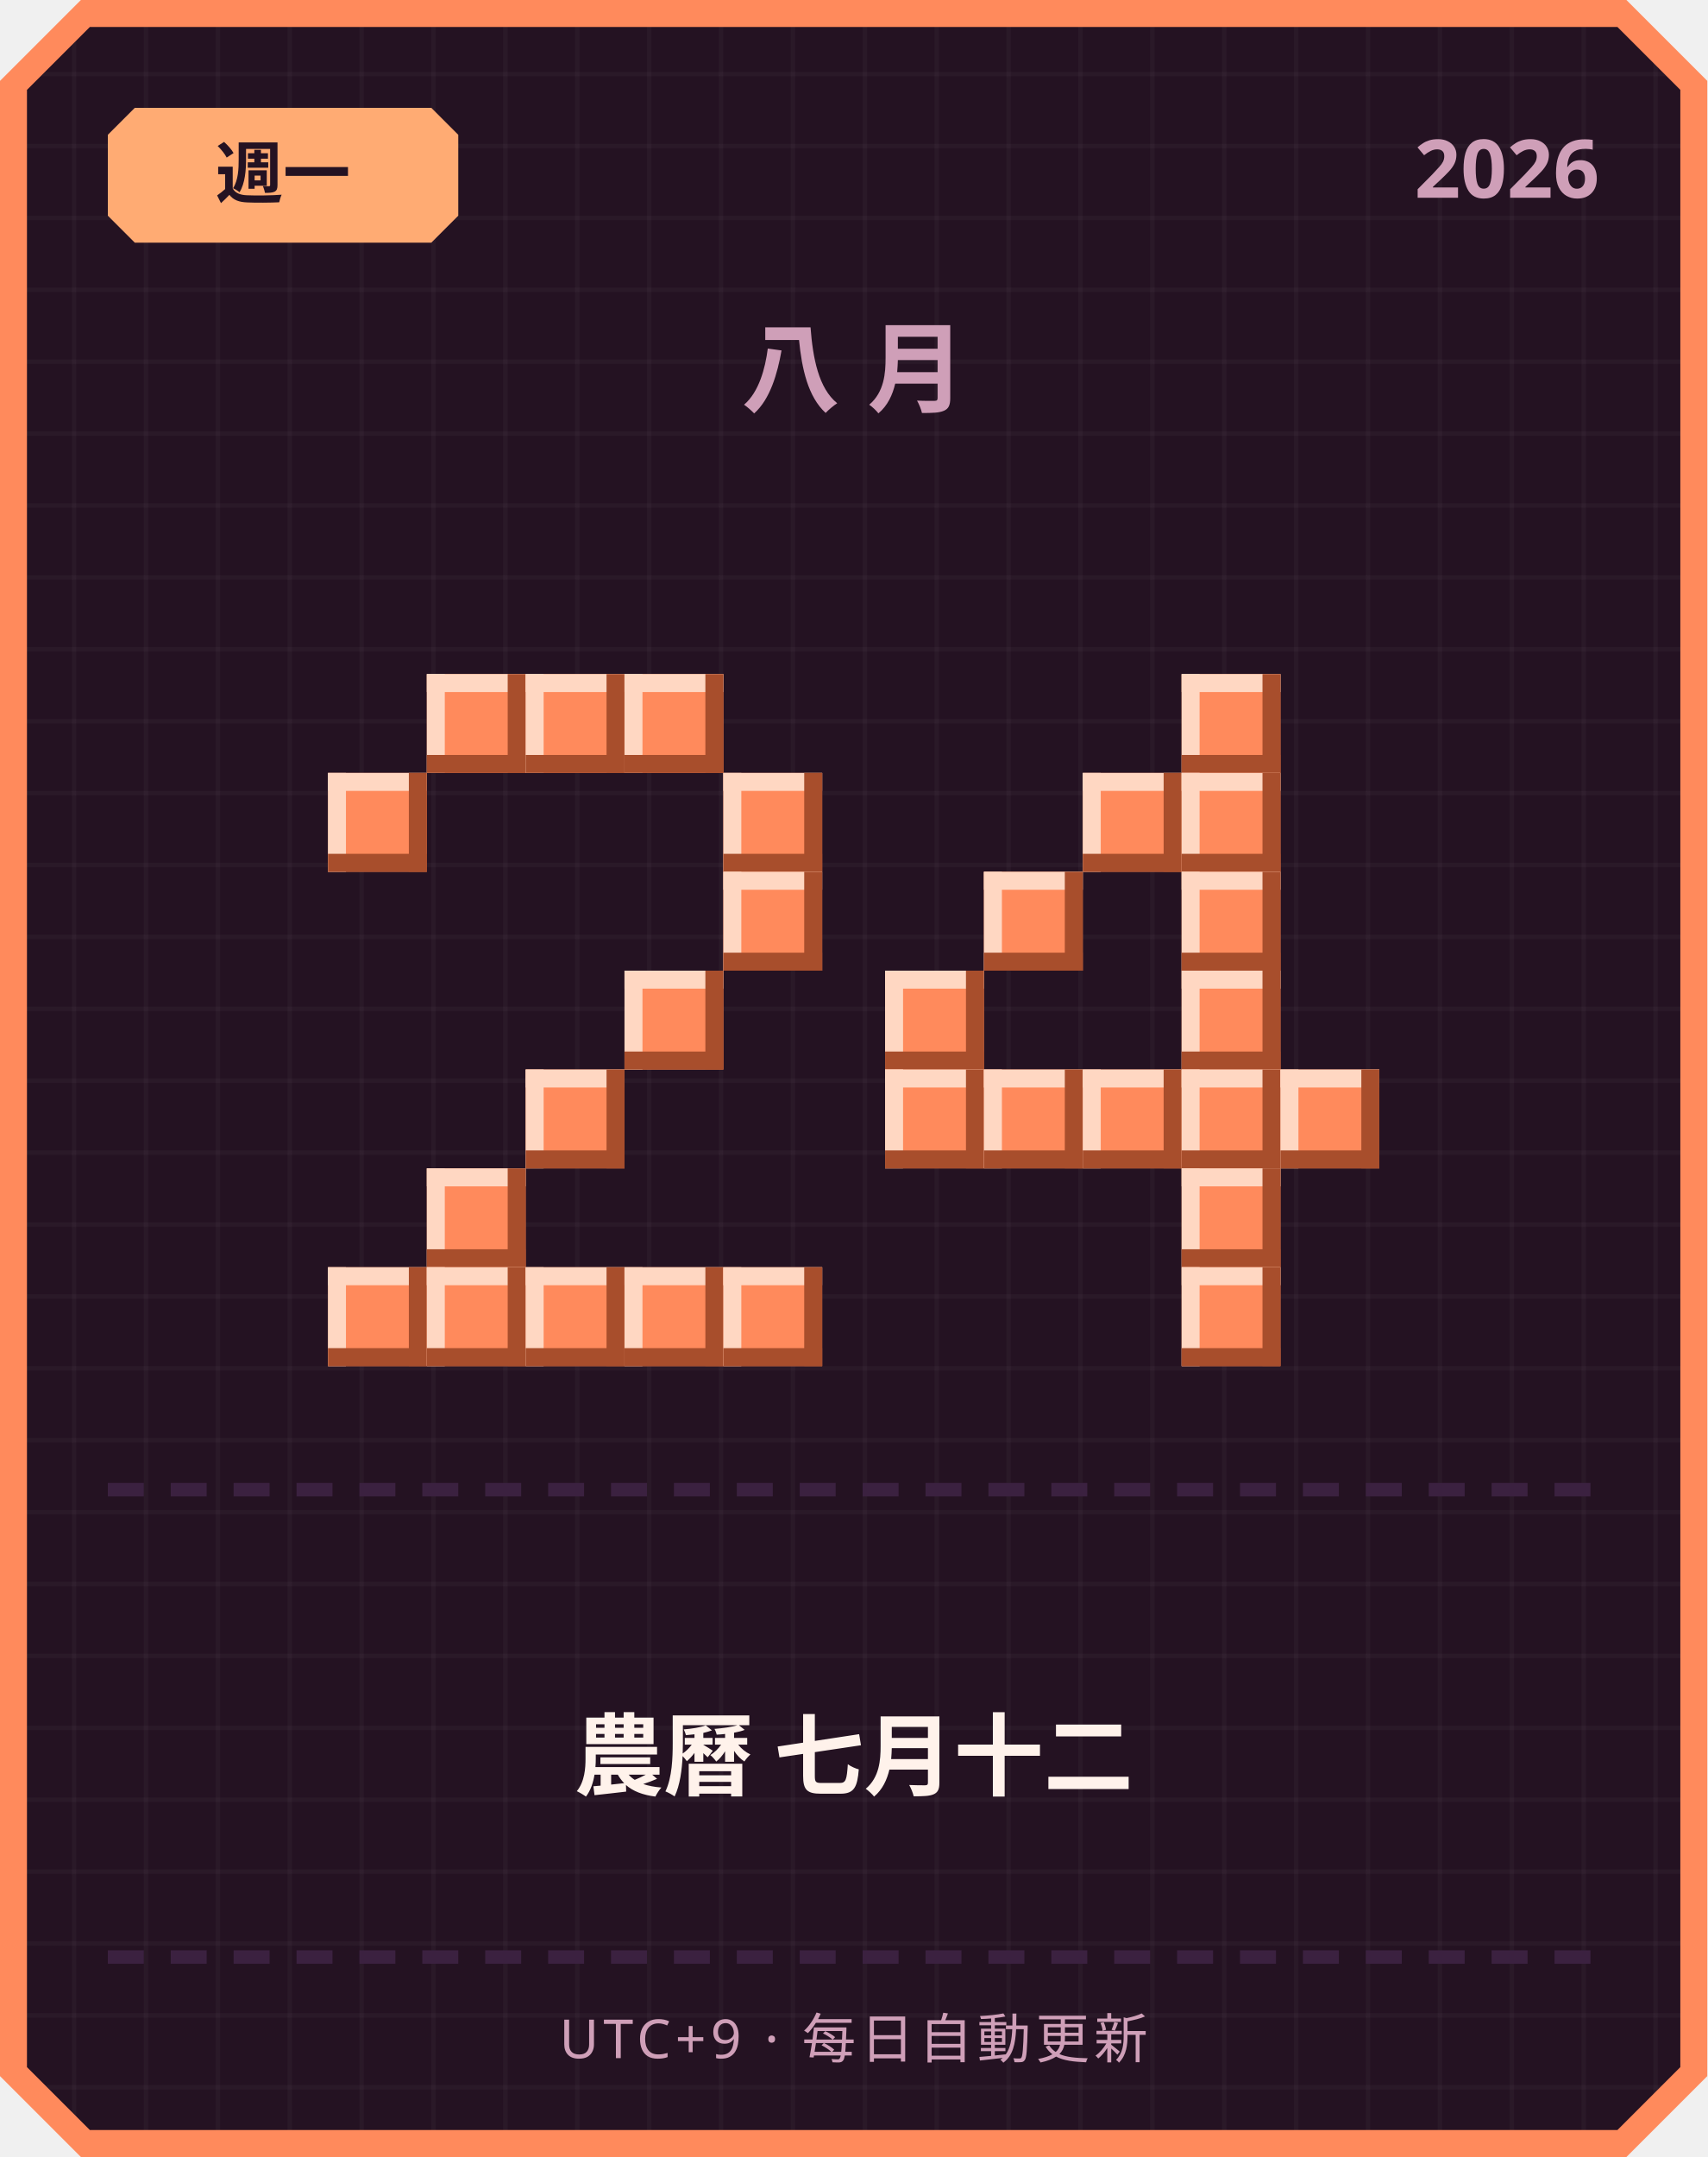
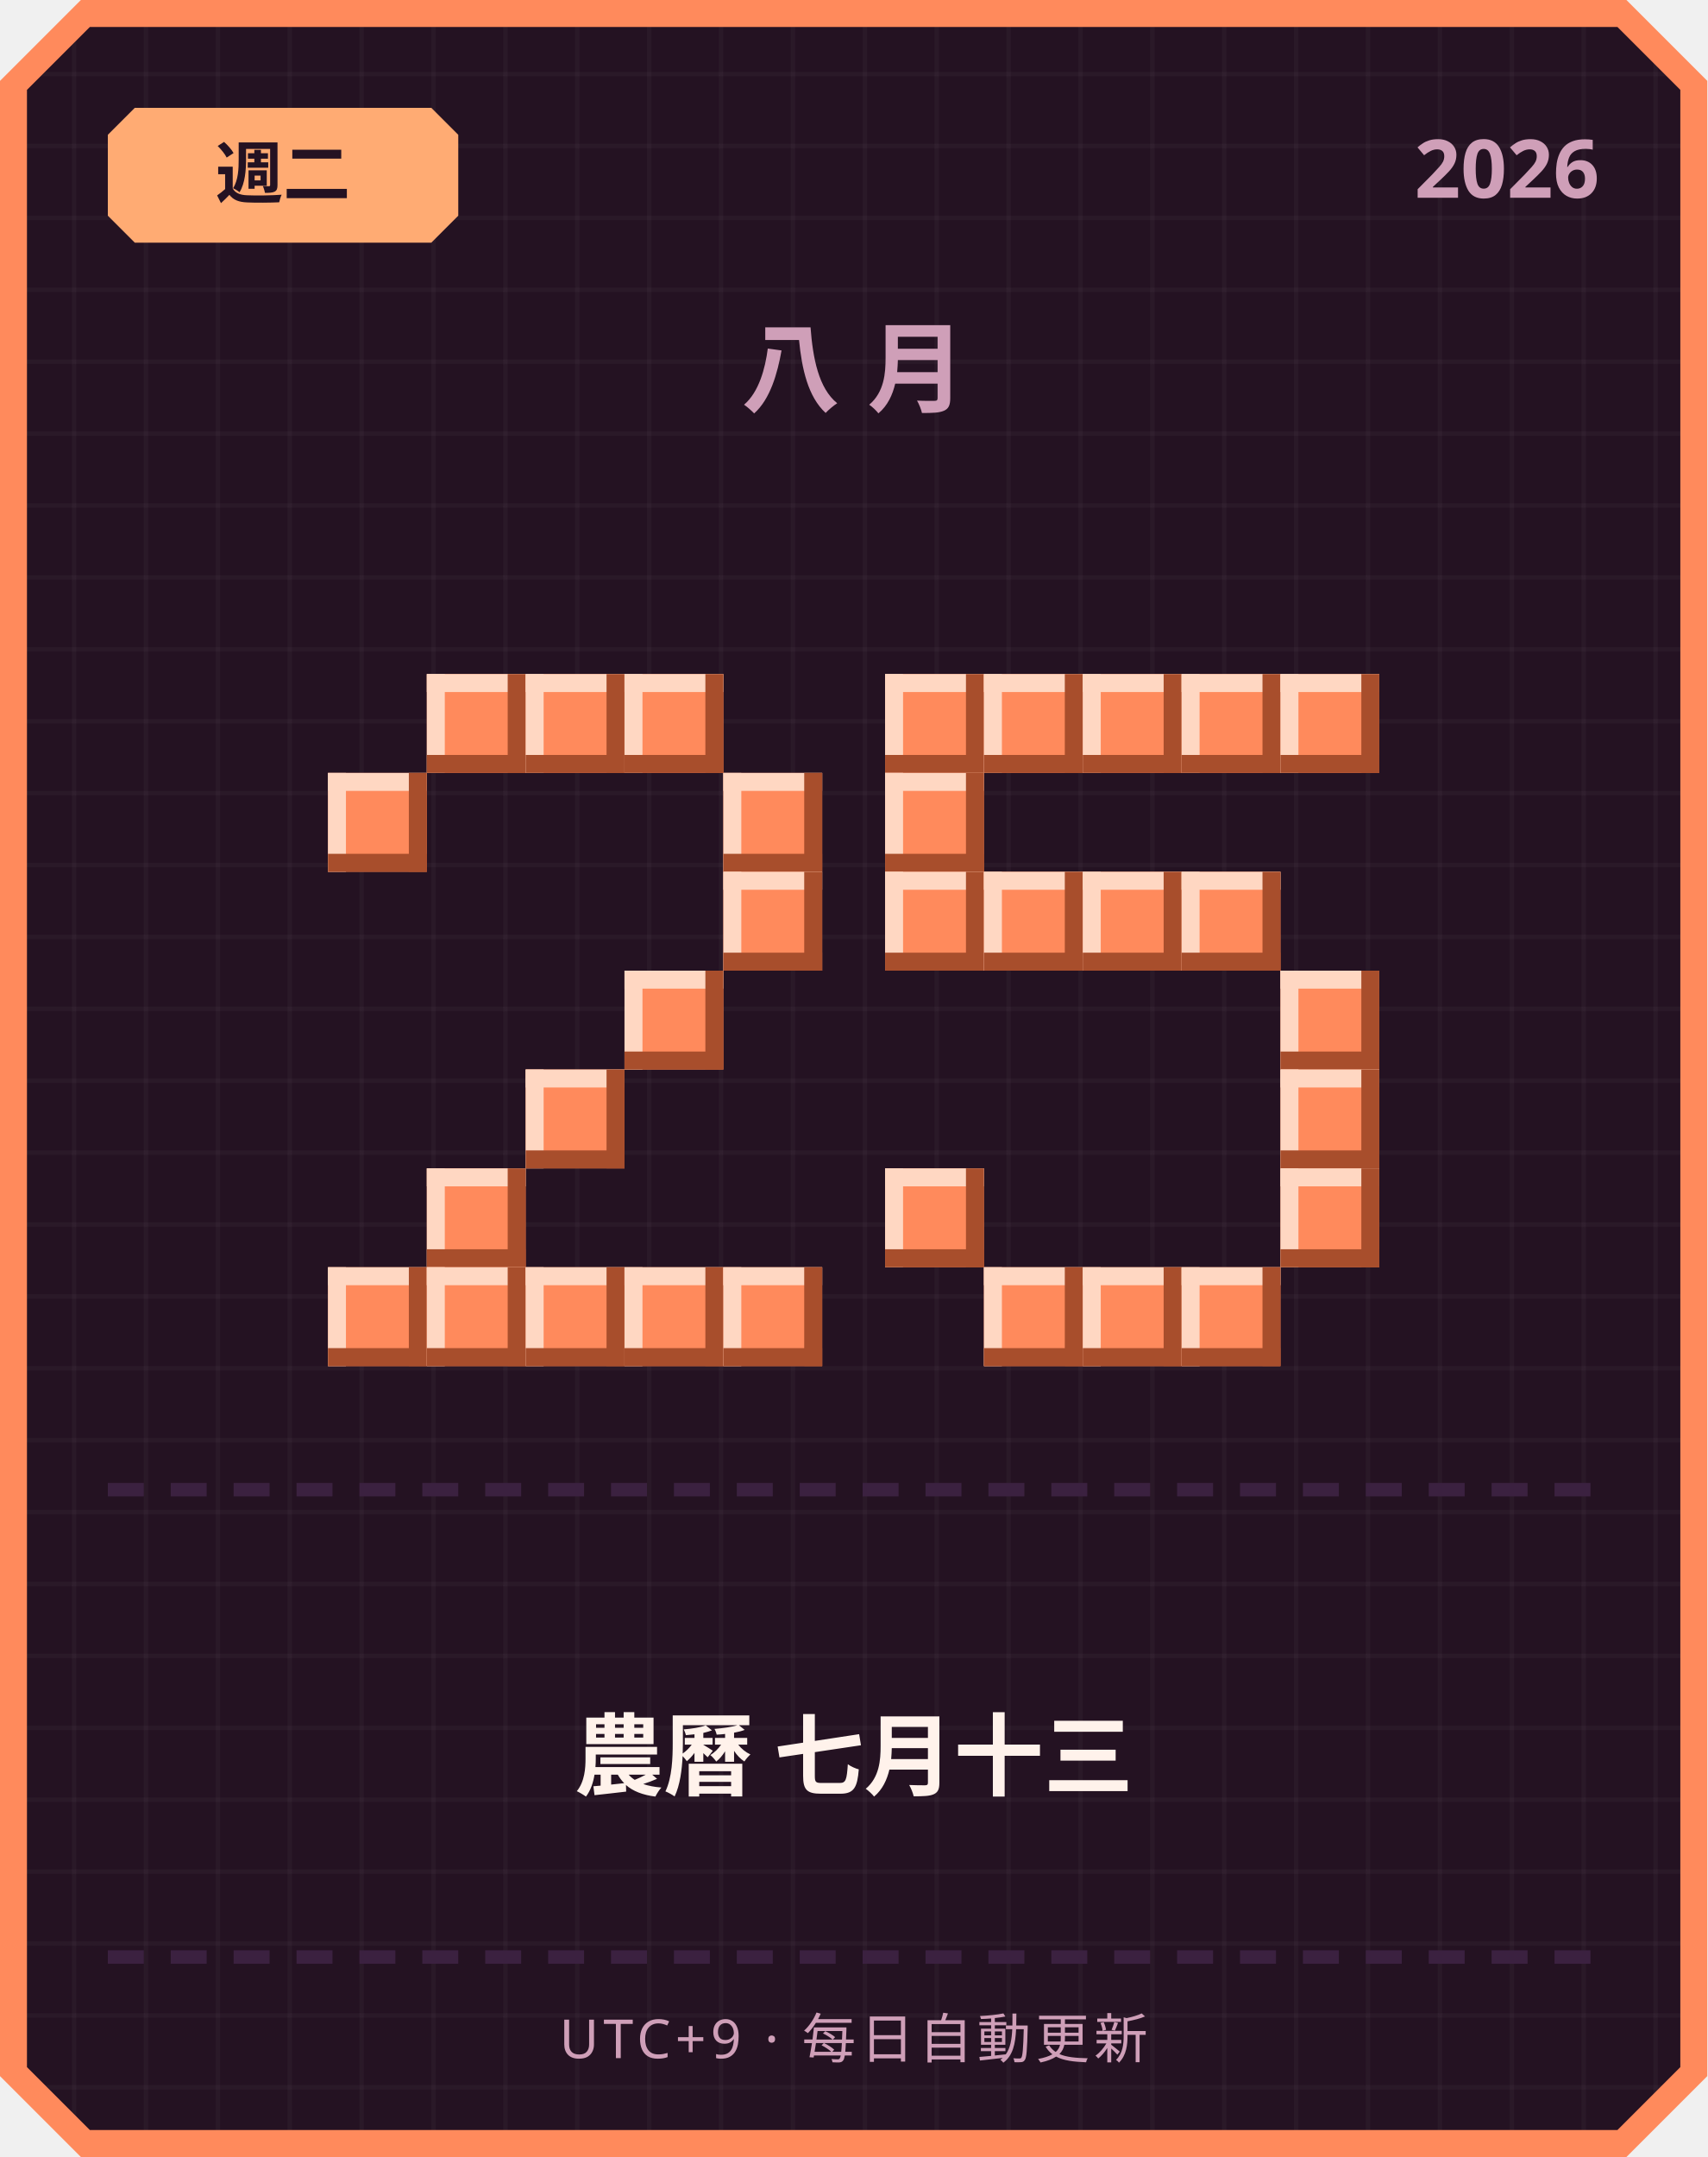
<svg xmlns="http://www.w3.org/2000/svg" width="380" height="480" viewBox="0 0 380 480">
  <defs>
    <pattern id="grid" width="16" height="16" patternUnits="userSpaceOnUse">
      <rect width="16" height="16" fill="#241222" />
      <rect width="1" height="16" fill="#ffffff" opacity="0.03" />
      <rect width="16" height="1" fill="#ffffff" opacity="0.03" />
    </pattern>
  </defs>
  <path d="M 18,0 L 362,0 L 380,18 L 380,462 L 362,480 L 18,480 L 0,462 L 0,18 Z" fill="#ff8a5c" />
  <path d="M 20,6 L 360,6 L 374,20 L 374,460 L 360,474 L 20,474 L 6,460 L 6,20 Z" fill="url(#grid)" />
  <path d="M 30,24 L 96,24 L 102,30 L 102,48 L 96,54 L 30,54 L 24,48 L 24,30 Z" fill="#ffab73" />
-   <text x="63" y="44" text-anchor="middle" font-family="'Segoe UI', sans-serif" font-size="15" font-weight="700" fill="#241222">週一</text>
+   <text x="63" y="44" text-anchor="middle" font-family="'Segoe UI', sans-serif" font-size="15" font-weight="700" fill="#241222">週二</text>
  <text x="356" y="44" text-anchor="end" font-family="'Segoe UI', sans-serif" font-size="18" font-weight="700" fill="#cf9fb8">2026</text>
  <text x="190" y="90" text-anchor="middle" font-family="'Segoe UI', sans-serif" font-size="22" font-weight="700" letter-spacing="6" fill="#cf9fb8">八月</text>
  <rect x="95" y="150" width="22" height="22" fill="#ff8a5c" />
  <rect x="95" y="150" width="22" height="4" fill="#ffd7c2" />
  <rect x="95" y="150" width="4" height="22" fill="#ffd7c2" />
  <rect x="95" y="168" width="22" height="4" fill="#a84e2c" />
  <rect x="113" y="150" width="4" height="22" fill="#a84e2c" />
  <rect x="117" y="150" width="22" height="22" fill="#ff8a5c" />
  <rect x="117" y="150" width="22" height="4" fill="#ffd7c2" />
  <rect x="117" y="150" width="4" height="22" fill="#ffd7c2" />
  <rect x="117" y="168" width="22" height="4" fill="#a84e2c" />
  <rect x="135" y="150" width="4" height="22" fill="#a84e2c" />
  <rect x="139" y="150" width="22" height="22" fill="#ff8a5c" />
  <rect x="139" y="150" width="22" height="4" fill="#ffd7c2" />
  <rect x="139" y="150" width="4" height="22" fill="#ffd7c2" />
  <rect x="139" y="168" width="22" height="4" fill="#a84e2c" />
  <rect x="157" y="150" width="4" height="22" fill="#a84e2c" />
  <rect x="73" y="172" width="22" height="22" fill="#ff8a5c" />
  <rect x="73" y="172" width="22" height="4" fill="#ffd7c2" />
  <rect x="73" y="172" width="4" height="22" fill="#ffd7c2" />
  <rect x="73" y="190" width="22" height="4" fill="#a84e2c" />
  <rect x="91" y="172" width="4" height="22" fill="#a84e2c" />
  <rect x="161" y="172" width="22" height="22" fill="#ff8a5c" />
  <rect x="161" y="172" width="22" height="4" fill="#ffd7c2" />
  <rect x="161" y="172" width="4" height="22" fill="#ffd7c2" />
  <rect x="161" y="190" width="22" height="4" fill="#a84e2c" />
  <rect x="179" y="172" width="4" height="22" fill="#a84e2c" />
  <rect x="161" y="194" width="22" height="22" fill="#ff8a5c" />
  <rect x="161" y="194" width="22" height="4" fill="#ffd7c2" />
  <rect x="161" y="194" width="4" height="22" fill="#ffd7c2" />
  <rect x="161" y="212" width="22" height="4" fill="#a84e2c" />
  <rect x="179" y="194" width="4" height="22" fill="#a84e2c" />
  <rect x="139" y="216" width="22" height="22" fill="#ff8a5c" />
  <rect x="139" y="216" width="22" height="4" fill="#ffd7c2" />
  <rect x="139" y="216" width="4" height="22" fill="#ffd7c2" />
  <rect x="139" y="234" width="22" height="4" fill="#a84e2c" />
  <rect x="157" y="216" width="4" height="22" fill="#a84e2c" />
  <rect x="117" y="238" width="22" height="22" fill="#ff8a5c" />
  <rect x="117" y="238" width="22" height="4" fill="#ffd7c2" />
  <rect x="117" y="238" width="4" height="22" fill="#ffd7c2" />
  <rect x="117" y="256" width="22" height="4" fill="#a84e2c" />
  <rect x="135" y="238" width="4" height="22" fill="#a84e2c" />
  <rect x="95" y="260" width="22" height="22" fill="#ff8a5c" />
  <rect x="95" y="260" width="22" height="4" fill="#ffd7c2" />
  <rect x="95" y="260" width="4" height="22" fill="#ffd7c2" />
  <rect x="95" y="278" width="22" height="4" fill="#a84e2c" />
  <rect x="113" y="260" width="4" height="22" fill="#a84e2c" />
  <rect x="73" y="282" width="22" height="22" fill="#ff8a5c" />
  <rect x="73" y="282" width="22" height="4" fill="#ffd7c2" />
  <rect x="73" y="282" width="4" height="22" fill="#ffd7c2" />
  <rect x="73" y="300" width="22" height="4" fill="#a84e2c" />
  <rect x="91" y="282" width="4" height="22" fill="#a84e2c" />
  <rect x="95" y="282" width="22" height="22" fill="#ff8a5c" />
  <rect x="95" y="282" width="22" height="4" fill="#ffd7c2" />
  <rect x="95" y="282" width="4" height="22" fill="#ffd7c2" />
  <rect x="95" y="300" width="22" height="4" fill="#a84e2c" />
  <rect x="113" y="282" width="4" height="22" fill="#a84e2c" />
  <rect x="117" y="282" width="22" height="22" fill="#ff8a5c" />
  <rect x="117" y="282" width="22" height="4" fill="#ffd7c2" />
  <rect x="117" y="282" width="4" height="22" fill="#ffd7c2" />
  <rect x="117" y="300" width="22" height="4" fill="#a84e2c" />
  <rect x="135" y="282" width="4" height="22" fill="#a84e2c" />
  <rect x="139" y="282" width="22" height="22" fill="#ff8a5c" />
  <rect x="139" y="282" width="22" height="4" fill="#ffd7c2" />
  <rect x="139" y="282" width="4" height="22" fill="#ffd7c2" />
  <rect x="139" y="300" width="22" height="4" fill="#a84e2c" />
  <rect x="157" y="282" width="4" height="22" fill="#a84e2c" />
  <rect x="161" y="282" width="22" height="22" fill="#ff8a5c" />
  <rect x="161" y="282" width="22" height="4" fill="#ffd7c2" />
  <rect x="161" y="282" width="4" height="22" fill="#ffd7c2" />
  <rect x="161" y="300" width="22" height="4" fill="#a84e2c" />
  <rect x="179" y="282" width="4" height="22" fill="#a84e2c" />
+   <rect x="197" y="150" width="22" height="22" fill="#ff8a5c" />
+   <rect x="197" y="150" width="22" height="4" fill="#ffd7c2" />
+   <rect x="197" y="150" width="4" height="22" fill="#ffd7c2" />
+   <rect x="197" y="168" width="22" height="4" fill="#a84e2c" />
+   <rect x="215" y="150" width="4" height="22" fill="#a84e2c" />
+   <rect x="219" y="150" width="22" height="22" fill="#ff8a5c" />
+   <rect x="219" y="150" width="22" height="4" fill="#ffd7c2" />
+   <rect x="219" y="150" width="4" height="22" fill="#ffd7c2" />
+   <rect x="219" y="168" width="22" height="4" fill="#a84e2c" />
+   <rect x="237" y="150" width="4" height="22" fill="#a84e2c" />
+   <rect x="241" y="150" width="22" height="22" fill="#ff8a5c" />
+   <rect x="241" y="150" width="22" height="4" fill="#ffd7c2" />
+   <rect x="241" y="150" width="4" height="22" fill="#ffd7c2" />
+   <rect x="241" y="168" width="22" height="4" fill="#a84e2c" />
+   <rect x="259" y="150" width="4" height="22" fill="#a84e2c" />
  <rect x="263" y="150" width="22" height="22" fill="#ff8a5c" />
  <rect x="263" y="150" width="22" height="4" fill="#ffd7c2" />
  <rect x="263" y="150" width="4" height="22" fill="#ffd7c2" />
  <rect x="263" y="168" width="22" height="4" fill="#a84e2c" />
  <rect x="281" y="150" width="4" height="22" fill="#a84e2c" />
-   <rect x="241" y="172" width="22" height="22" fill="#ff8a5c" />
-   <rect x="241" y="172" width="22" height="4" fill="#ffd7c2" />
-   <rect x="241" y="172" width="4" height="22" fill="#ffd7c2" />
-   <rect x="241" y="190" width="22" height="4" fill="#a84e2c" />
-   <rect x="259" y="172" width="4" height="22" fill="#a84e2c" />
-   <rect x="263" y="172" width="22" height="22" fill="#ff8a5c" />
-   <rect x="263" y="172" width="22" height="4" fill="#ffd7c2" />
-   <rect x="263" y="172" width="4" height="22" fill="#ffd7c2" />
-   <rect x="263" y="190" width="22" height="4" fill="#a84e2c" />
-   <rect x="281" y="172" width="4" height="22" fill="#a84e2c" />
+   <rect x="285" y="150" width="22" height="22" fill="#ff8a5c" />
+   <rect x="285" y="150" width="22" height="4" fill="#ffd7c2" />
+   <rect x="285" y="150" width="4" height="22" fill="#ffd7c2" />
+   <rect x="285" y="168" width="22" height="4" fill="#a84e2c" />
+   <rect x="303" y="150" width="4" height="22" fill="#a84e2c" />
+   <rect x="197" y="172" width="22" height="22" fill="#ff8a5c" />
+   <rect x="197" y="172" width="22" height="4" fill="#ffd7c2" />
+   <rect x="197" y="172" width="4" height="22" fill="#ffd7c2" />
+   <rect x="197" y="190" width="22" height="4" fill="#a84e2c" />
+   <rect x="215" y="172" width="4" height="22" fill="#a84e2c" />
+   <rect x="197" y="194" width="22" height="22" fill="#ff8a5c" />
+   <rect x="197" y="194" width="22" height="4" fill="#ffd7c2" />
+   <rect x="197" y="194" width="4" height="22" fill="#ffd7c2" />
+   <rect x="197" y="212" width="22" height="4" fill="#a84e2c" />
+   <rect x="215" y="194" width="4" height="22" fill="#a84e2c" />
  <rect x="219" y="194" width="22" height="22" fill="#ff8a5c" />
  <rect x="219" y="194" width="22" height="4" fill="#ffd7c2" />
  <rect x="219" y="194" width="4" height="22" fill="#ffd7c2" />
  <rect x="219" y="212" width="22" height="4" fill="#a84e2c" />
  <rect x="237" y="194" width="4" height="22" fill="#a84e2c" />
+   <rect x="241" y="194" width="22" height="22" fill="#ff8a5c" />
+   <rect x="241" y="194" width="22" height="4" fill="#ffd7c2" />
+   <rect x="241" y="194" width="4" height="22" fill="#ffd7c2" />
+   <rect x="241" y="212" width="22" height="4" fill="#a84e2c" />
+   <rect x="259" y="194" width="4" height="22" fill="#a84e2c" />
  <rect x="263" y="194" width="22" height="22" fill="#ff8a5c" />
  <rect x="263" y="194" width="22" height="4" fill="#ffd7c2" />
  <rect x="263" y="194" width="4" height="22" fill="#ffd7c2" />
  <rect x="263" y="212" width="22" height="4" fill="#a84e2c" />
  <rect x="281" y="194" width="4" height="22" fill="#a84e2c" />
-   <rect x="197" y="216" width="22" height="22" fill="#ff8a5c" />
-   <rect x="197" y="216" width="22" height="4" fill="#ffd7c2" />
-   <rect x="197" y="216" width="4" height="22" fill="#ffd7c2" />
-   <rect x="197" y="234" width="22" height="4" fill="#a84e2c" />
-   <rect x="215" y="216" width="4" height="22" fill="#a84e2c" />
-   <rect x="263" y="216" width="22" height="22" fill="#ff8a5c" />
-   <rect x="263" y="216" width="22" height="4" fill="#ffd7c2" />
-   <rect x="263" y="216" width="4" height="22" fill="#ffd7c2" />
-   <rect x="263" y="234" width="22" height="4" fill="#a84e2c" />
-   <rect x="281" y="216" width="4" height="22" fill="#a84e2c" />
-   <rect x="197" y="238" width="22" height="22" fill="#ff8a5c" />
-   <rect x="197" y="238" width="22" height="4" fill="#ffd7c2" />
-   <rect x="197" y="238" width="4" height="22" fill="#ffd7c2" />
-   <rect x="197" y="256" width="22" height="4" fill="#a84e2c" />
-   <rect x="215" y="238" width="4" height="22" fill="#a84e2c" />
-   <rect x="219" y="238" width="22" height="22" fill="#ff8a5c" />
-   <rect x="219" y="238" width="22" height="4" fill="#ffd7c2" />
-   <rect x="219" y="238" width="4" height="22" fill="#ffd7c2" />
-   <rect x="219" y="256" width="22" height="4" fill="#a84e2c" />
-   <rect x="237" y="238" width="4" height="22" fill="#a84e2c" />
-   <rect x="241" y="238" width="22" height="22" fill="#ff8a5c" />
-   <rect x="241" y="238" width="22" height="4" fill="#ffd7c2" />
-   <rect x="241" y="238" width="4" height="22" fill="#ffd7c2" />
-   <rect x="241" y="256" width="22" height="4" fill="#a84e2c" />
-   <rect x="259" y="238" width="4" height="22" fill="#a84e2c" />
-   <rect x="263" y="238" width="22" height="22" fill="#ff8a5c" />
-   <rect x="263" y="238" width="22" height="4" fill="#ffd7c2" />
-   <rect x="263" y="238" width="4" height="22" fill="#ffd7c2" />
-   <rect x="263" y="256" width="22" height="4" fill="#a84e2c" />
-   <rect x="281" y="238" width="4" height="22" fill="#a84e2c" />
+   <rect x="285" y="216" width="22" height="22" fill="#ff8a5c" />
+   <rect x="285" y="216" width="22" height="4" fill="#ffd7c2" />
+   <rect x="285" y="216" width="4" height="22" fill="#ffd7c2" />
+   <rect x="285" y="234" width="22" height="4" fill="#a84e2c" />
+   <rect x="303" y="216" width="4" height="22" fill="#a84e2c" />
  <rect x="285" y="238" width="22" height="22" fill="#ff8a5c" />
  <rect x="285" y="238" width="22" height="4" fill="#ffd7c2" />
  <rect x="285" y="238" width="4" height="22" fill="#ffd7c2" />
  <rect x="285" y="256" width="22" height="4" fill="#a84e2c" />
  <rect x="303" y="238" width="4" height="22" fill="#a84e2c" />
-   <rect x="263" y="260" width="22" height="22" fill="#ff8a5c" />
-   <rect x="263" y="260" width="22" height="4" fill="#ffd7c2" />
-   <rect x="263" y="260" width="4" height="22" fill="#ffd7c2" />
-   <rect x="263" y="278" width="22" height="4" fill="#a84e2c" />
-   <rect x="281" y="260" width="4" height="22" fill="#a84e2c" />
+   <rect x="197" y="260" width="22" height="22" fill="#ff8a5c" />
+   <rect x="197" y="260" width="22" height="4" fill="#ffd7c2" />
+   <rect x="197" y="260" width="4" height="22" fill="#ffd7c2" />
+   <rect x="197" y="278" width="22" height="4" fill="#a84e2c" />
+   <rect x="215" y="260" width="4" height="22" fill="#a84e2c" />
+   <rect x="285" y="260" width="22" height="22" fill="#ff8a5c" />
+   <rect x="285" y="260" width="22" height="4" fill="#ffd7c2" />
+   <rect x="285" y="260" width="4" height="22" fill="#ffd7c2" />
+   <rect x="285" y="278" width="22" height="4" fill="#a84e2c" />
+   <rect x="303" y="260" width="4" height="22" fill="#a84e2c" />
+   <rect x="219" y="282" width="22" height="22" fill="#ff8a5c" />
+   <rect x="219" y="282" width="22" height="4" fill="#ffd7c2" />
+   <rect x="219" y="282" width="4" height="22" fill="#ffd7c2" />
+   <rect x="219" y="300" width="22" height="4" fill="#a84e2c" />
+   <rect x="237" y="282" width="4" height="22" fill="#a84e2c" />
+   <rect x="241" y="282" width="22" height="22" fill="#ff8a5c" />
+   <rect x="241" y="282" width="22" height="4" fill="#ffd7c2" />
+   <rect x="241" y="282" width="4" height="22" fill="#ffd7c2" />
+   <rect x="241" y="300" width="22" height="4" fill="#a84e2c" />
+   <rect x="259" y="282" width="4" height="22" fill="#a84e2c" />
  <rect x="263" y="282" width="22" height="22" fill="#ff8a5c" />
  <rect x="263" y="282" width="22" height="4" fill="#ffd7c2" />
  <rect x="263" y="282" width="4" height="22" fill="#ffd7c2" />
  <rect x="263" y="300" width="22" height="4" fill="#a84e2c" />
  <rect x="281" y="282" width="4" height="22" fill="#a84e2c" />
  <rect x="24" y="330" width="8" height="3" fill="#3b2140" />
  <rect x="38" y="330" width="8" height="3" fill="#3b2140" />
  <rect x="52" y="330" width="8" height="3" fill="#3b2140" />
  <rect x="66" y="330" width="8" height="3" fill="#3b2140" />
  <rect x="80" y="330" width="8" height="3" fill="#3b2140" />
  <rect x="94" y="330" width="8" height="3" fill="#3b2140" />
  <rect x="108" y="330" width="8" height="3" fill="#3b2140" />
  <rect x="122" y="330" width="8" height="3" fill="#3b2140" />
  <rect x="136" y="330" width="8" height="3" fill="#3b2140" />
  <rect x="150" y="330" width="8" height="3" fill="#3b2140" />
  <rect x="164" y="330" width="8" height="3" fill="#3b2140" />
  <rect x="178" y="330" width="8" height="3" fill="#3b2140" />
  <rect x="192" y="330" width="8" height="3" fill="#3b2140" />
  <rect x="206" y="330" width="8" height="3" fill="#3b2140" />
  <rect x="220" y="330" width="8" height="3" fill="#3b2140" />
  <rect x="234" y="330" width="8" height="3" fill="#3b2140" />
  <rect x="248" y="330" width="8" height="3" fill="#3b2140" />
  <rect x="262" y="330" width="8" height="3" fill="#3b2140" />
  <rect x="276" y="330" width="8" height="3" fill="#3b2140" />
  <rect x="290" y="330" width="8" height="3" fill="#3b2140" />
  <rect x="304" y="330" width="8" height="3" fill="#3b2140" />
  <rect x="318" y="330" width="8" height="3" fill="#3b2140" />
  <rect x="332" y="330" width="8" height="3" fill="#3b2140" />
  <rect x="346" y="330" width="8" height="3" fill="#3b2140" />
-   <text x="190" y="398" text-anchor="middle" font-family="'Segoe UI', 'Microsoft JhengHei', sans-serif" font-size="20" font-weight="700" fill="#fff2eb">農曆 七月十二</text>
+   <text x="190" y="398" text-anchor="middle" font-family="'Segoe UI', 'Microsoft JhengHei', sans-serif" font-size="20" font-weight="700" fill="#fff2eb">農曆 七月十三</text>
  <rect x="24" y="434" width="8" height="3" fill="#3b2140" />
  <rect x="38" y="434" width="8" height="3" fill="#3b2140" />
  <rect x="52" y="434" width="8" height="3" fill="#3b2140" />
  <rect x="66" y="434" width="8" height="3" fill="#3b2140" />
  <rect x="80" y="434" width="8" height="3" fill="#3b2140" />
  <rect x="94" y="434" width="8" height="3" fill="#3b2140" />
  <rect x="108" y="434" width="8" height="3" fill="#3b2140" />
  <rect x="122" y="434" width="8" height="3" fill="#3b2140" />
  <rect x="136" y="434" width="8" height="3" fill="#3b2140" />
  <rect x="150" y="434" width="8" height="3" fill="#3b2140" />
  <rect x="164" y="434" width="8" height="3" fill="#3b2140" />
  <rect x="178" y="434" width="8" height="3" fill="#3b2140" />
  <rect x="192" y="434" width="8" height="3" fill="#3b2140" />
  <rect x="206" y="434" width="8" height="3" fill="#3b2140" />
  <rect x="220" y="434" width="8" height="3" fill="#3b2140" />
  <rect x="234" y="434" width="8" height="3" fill="#3b2140" />
  <rect x="248" y="434" width="8" height="3" fill="#3b2140" />
  <rect x="262" y="434" width="8" height="3" fill="#3b2140" />
  <rect x="276" y="434" width="8" height="3" fill="#3b2140" />
  <rect x="290" y="434" width="8" height="3" fill="#3b2140" />
  <rect x="304" y="434" width="8" height="3" fill="#3b2140" />
  <rect x="318" y="434" width="8" height="3" fill="#3b2140" />
  <rect x="332" y="434" width="8" height="3" fill="#3b2140" />
  <rect x="346" y="434" width="8" height="3" fill="#3b2140" />
  <text x="190" y="458" text-anchor="middle" font-family="'Segoe UI', sans-serif" font-size="12" letter-spacing="1" fill="#cf9fb8">UTC+9 · 每日自動更新</text>
</svg>
